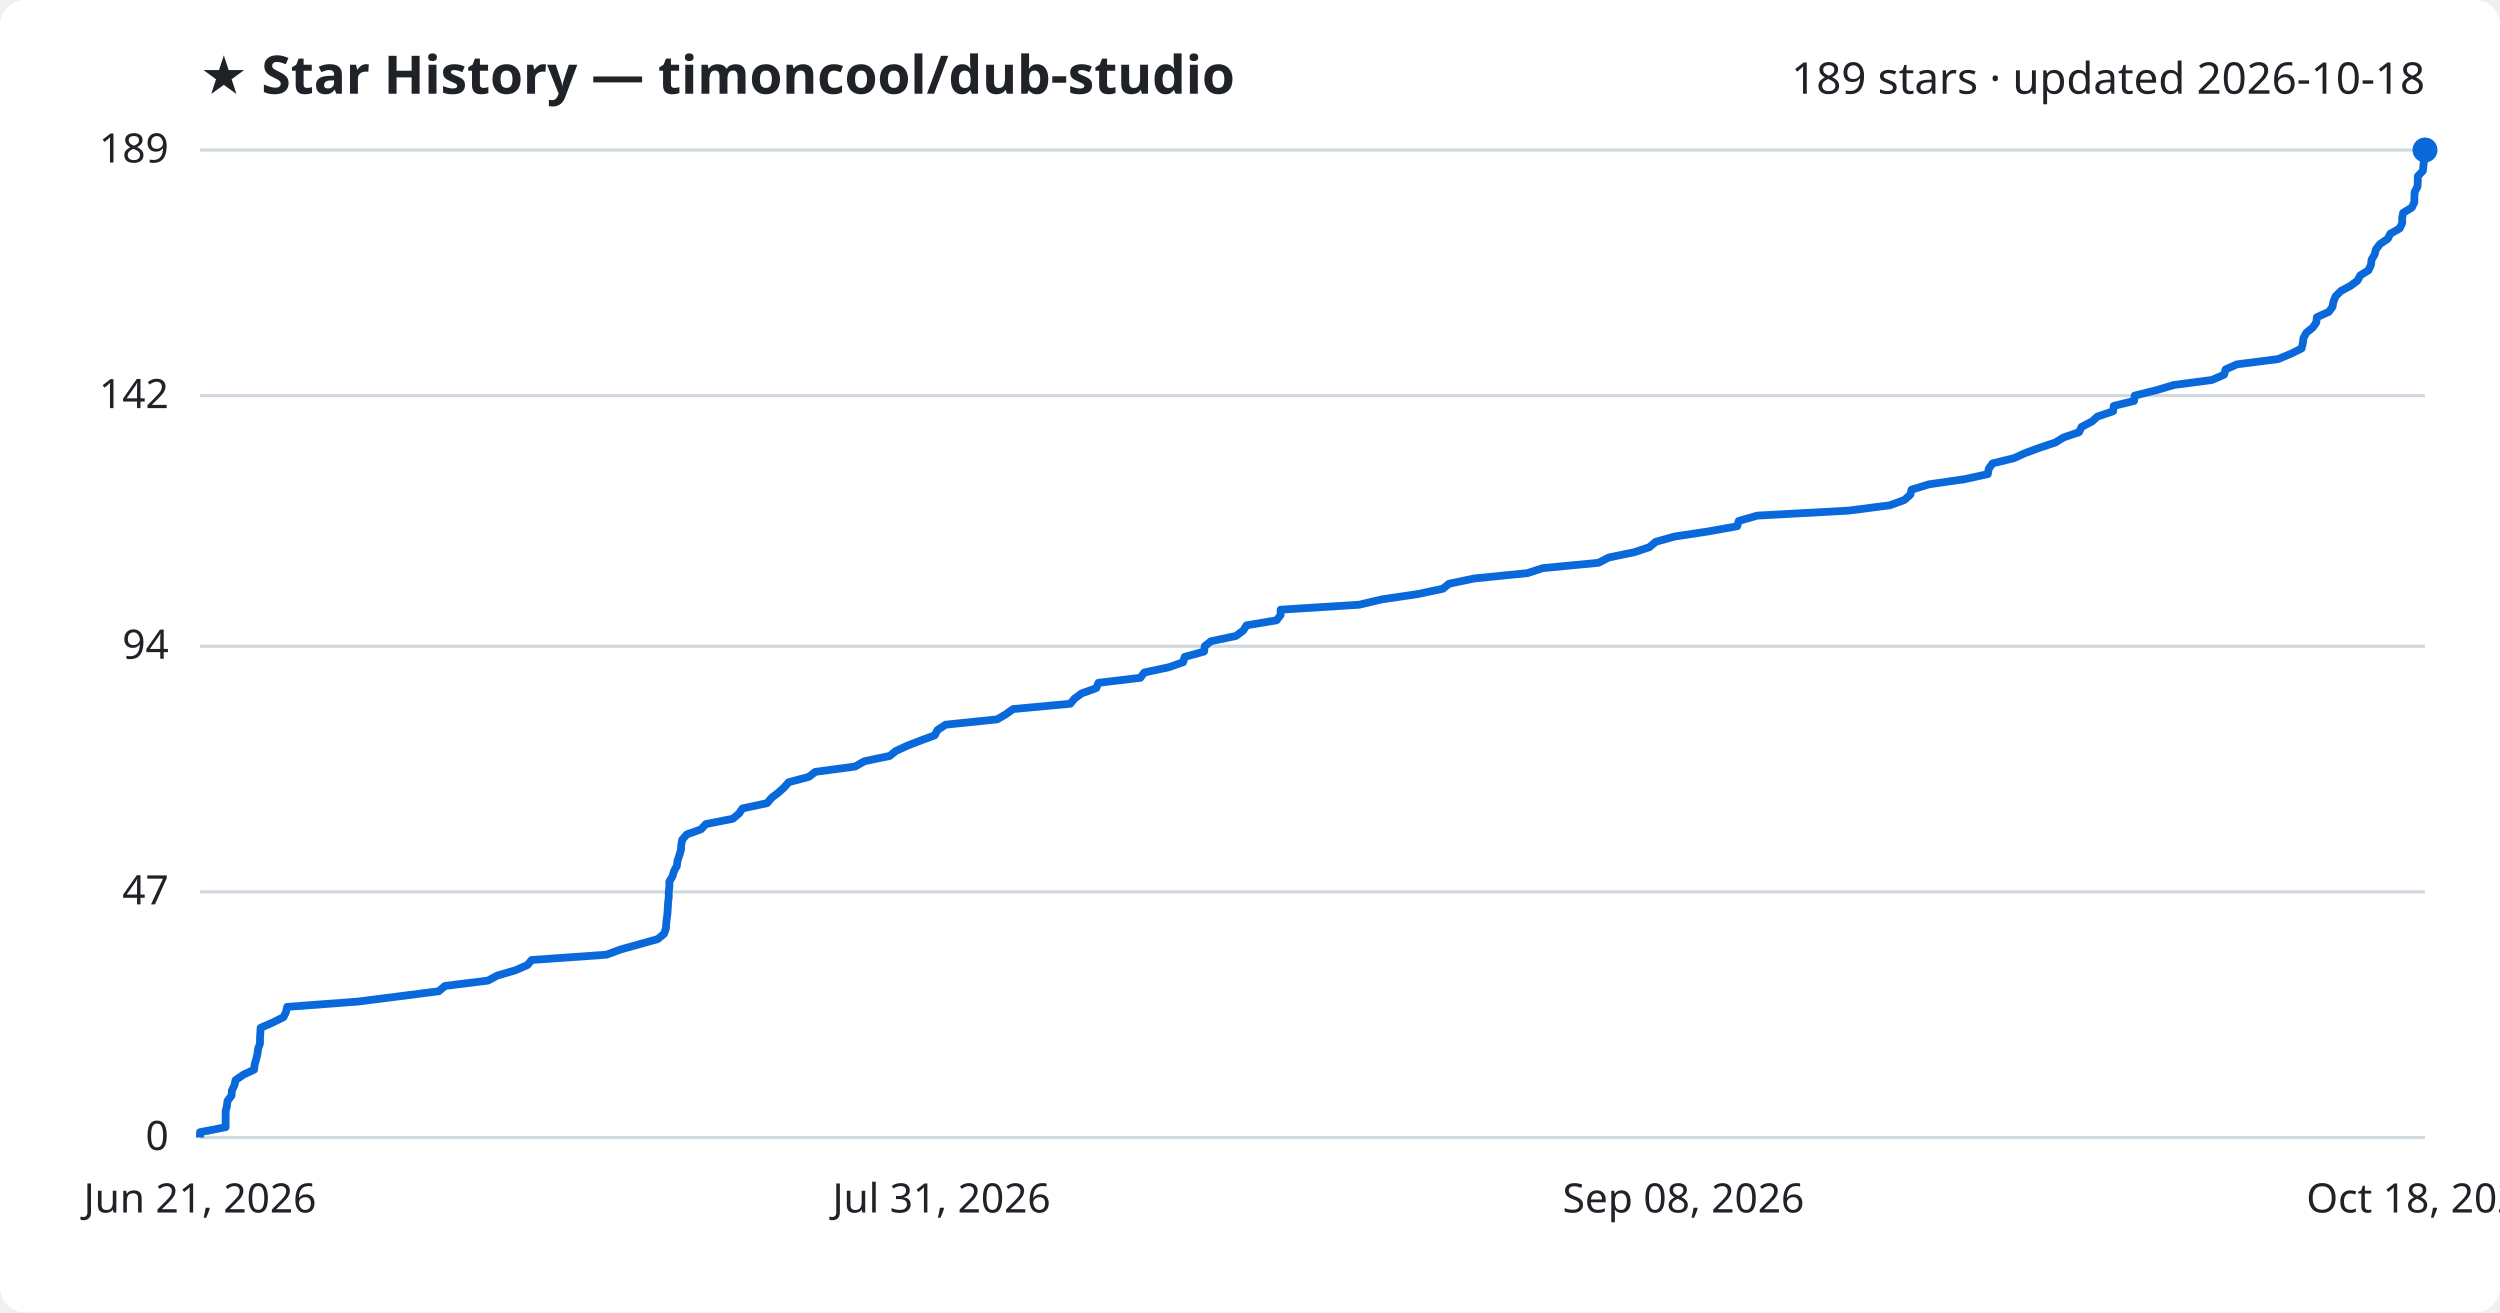
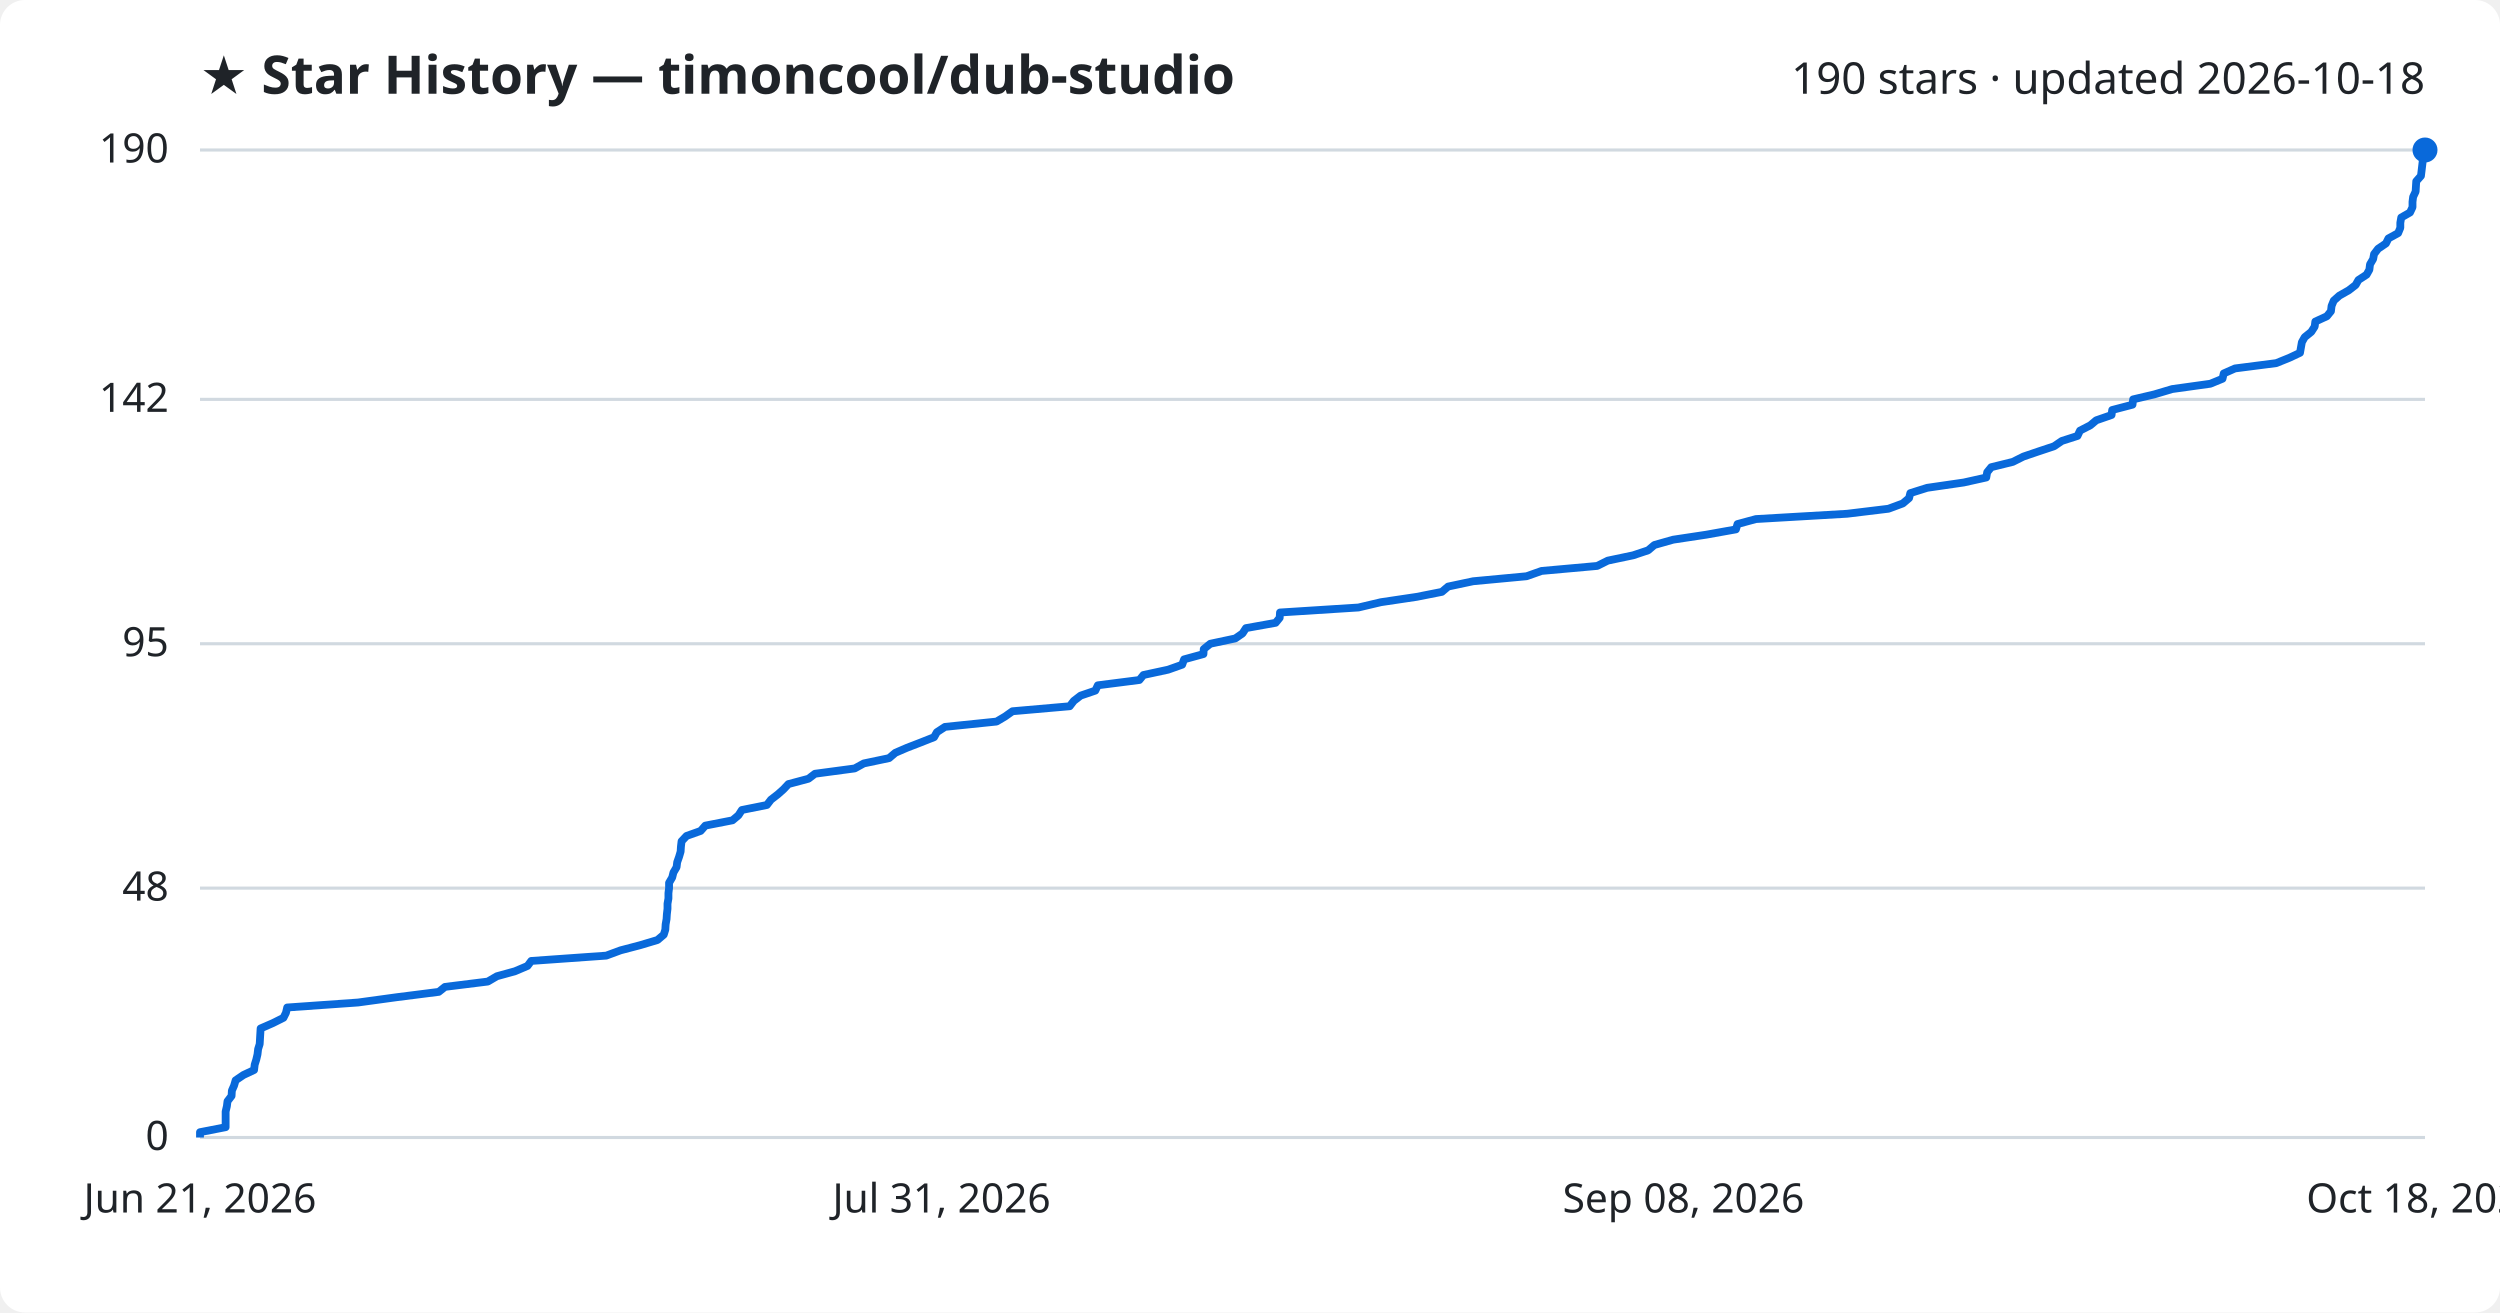
<svg xmlns="http://www.w3.org/2000/svg" viewBox="0 0 800 420" font-family="Segoe UI, sans-serif">
  <rect width="800" height="420" fill="#ffffff" rx="8" />
  <text x="64" y="30" fill="#1f2328" font-size="17" font-weight="700">★ Star History — timoncool/dub-studio</text>
-   <text x="776" y="30" fill="#1f2328" font-size="14" text-anchor="end">189 stars · updated 2026-10-18</text>
+   <text x="776" y="30" fill="#1f2328" font-size="14" text-anchor="end">190 stars · updated 2026-10-18</text>
  <line x1="64" y1="364.0" x2="776" y2="364.0" stroke="#d1d9e0" stroke-width="1" />
  <text x="54" y="368.0" fill="#1f2328" font-size="13" text-anchor="end">0</text>
-   <line x1="64" y1="285.4" x2="776" y2="285.4" stroke="#d1d9e0" stroke-width="1" />
-   <text x="54" y="289.4" fill="#1f2328" font-size="13" text-anchor="end">47</text>
-   <line x1="64" y1="206.8" x2="776" y2="206.8" stroke="#d1d9e0" stroke-width="1" />
-   <text x="54" y="210.8" fill="#1f2328" font-size="13" text-anchor="end">94</text>
-   <line x1="64" y1="126.6" x2="776" y2="126.6" stroke="#d1d9e0" stroke-width="1" />
-   <text x="54" y="130.6" fill="#1f2328" font-size="13" text-anchor="end">142</text>
+   <line x1="64" y1="284.2" x2="776" y2="284.2" stroke="#d1d9e0" stroke-width="1" />
+   <text x="54" y="288.2" fill="#1f2328" font-size="13" text-anchor="end">48</text>
+   <line x1="64" y1="206.0" x2="776" y2="206.0" stroke="#d1d9e0" stroke-width="1" />
+   <text x="54" y="210.0" fill="#1f2328" font-size="13" text-anchor="end">95</text>
+   <line x1="64" y1="127.8" x2="776" y2="127.8" stroke="#d1d9e0" stroke-width="1" />
+   <text x="54" y="131.8" fill="#1f2328" font-size="13" text-anchor="end">142</text>
  <line x1="64" y1="48.0" x2="776" y2="48.0" stroke="#d1d9e0" stroke-width="1" />
-   <text x="54" y="52.0" fill="#1f2328" font-size="13" text-anchor="end">189</text>
-   <path d="M64.0,364.0 L64.0,362.3 L72.2,360.7 L72.2,359.0 L72.2,357.3 L72.2,355.6 L72.6,354.0 L72.8,352.3 L74.1,350.6 L74.2,349.0 L75.0,347.3 L75.4,345.6 L77.9,343.9 L81.3,342.3 L81.5,340.6 L82.0,338.9 L82.4,337.2 L82.6,335.6 L83.2,333.9 L83.2,332.2 L83.3,330.6 L83.4,328.9 L87.3,327.2 L90.7,325.5 L91.5,323.9 L91.9,322.2 L114.6,320.5 L127.1,318.9 L140.4,317.2 L142.4,315.5 L156.1,313.8 L159.1,312.2 L164.9,310.5 L168.8,308.8 L170.1,307.2 L194.1,305.5 L198.7,303.8 L204.8,302.1 L210.5,300.5 L212.5,298.8 L213.1,297.1 L213.2,295.4 L213.4,293.8 L213.6,292.1 L213.7,290.4 L213.8,288.8 L214.0,287.1 L214.0,285.4 L214.2,283.7 L214.2,282.1 L215.2,280.4 L215.7,278.7 L216.6,277.1 L216.8,275.4 L217.4,273.7 L217.9,272.0 L218.0,270.4 L218.3,268.7 L219.8,267.0 L224.3,265.4 L225.9,263.7 L234.5,262.0 L236.5,260.3 L237.6,258.7 L245.5,257.0 L246.9,255.3 L249.0,253.7 L250.9,252.0 L252.4,250.3 L258.8,248.6 L260.9,247.0 L273.6,245.3 L276.6,243.6 L284.7,241.9 L286.7,240.3 L290.4,238.6 L294.8,236.9 L299.1,235.3 L300.0,233.6 L302.6,231.9 L319.1,230.2 L321.8,228.6 L324.2,226.9 L342.5,225.2 L343.8,223.6 L346.1,221.9 L350.8,220.2 L351.5,218.5 L364.9,216.9 L366.2,215.2 L374.1,213.5 L378.6,211.9 L379.1,210.2 L385.3,208.5 L385.5,206.8 L387.5,205.2 L395.5,203.5 L397.8,201.8 L398.9,200.1 L408.5,198.5 L409.8,196.8 L409.8,195.1 L435.0,193.5 L442.2,191.8 L453.7,190.1 L461.7,188.4 L463.7,186.8 L471.8,185.1 L488.8,183.4 L493.7,181.8 L511.5,180.1 L514.8,178.4 L523.0,176.7 L527.8,175.1 L529.8,173.4 L535.8,171.7 L546.4,170.1 L555.9,168.4 L556.4,166.7 L562.3,165.0 L591.5,163.4 L604.7,161.7 L609.4,160.0 L611.3,158.3 L611.7,156.7 L617.2,155.0 L628.9,153.3 L636.1,151.7 L636.4,150.0 L637.6,148.3 L644.5,146.6 L648.0,145.0 L652.6,143.3 L657.7,141.6 L660.3,140.0 L665.3,138.3 L666.1,136.6 L669.4,134.9 L671.2,133.3 L676.2,131.6 L676.4,129.9 L682.9,128.3 L683.1,126.6 L689.9,124.9 L695.6,123.2 L707.8,121.6 L711.7,119.9 L712.2,118.2 L715.8,116.6 L729.0,114.9 L733.1,113.2 L736.5,111.5 L736.9,109.9 L737.1,108.2 L738.0,106.5 L740.1,104.8 L741.2,103.2 L741.4,101.5 L745.2,99.8 L746.4,98.2 L746.7,96.5 L747.4,94.8 L749.1,93.1 L752.1,91.5 L754.4,89.8 L755.3,88.1 L757.9,86.5 L758.7,84.8 L758.9,83.1 L759.9,81.4 L760.3,79.8 L761.6,78.1 L764.1,76.4 L764.9,74.8 L767.9,73.1 L768.7,71.4 L768.7,69.7 L769.0,68.1 L771.8,66.4 L772.6,64.7 L772.6,63.0 L772.7,61.4 L773.6,59.7 L773.7,58.0 L773.7,56.4 L775.3,54.7 L775.5,53.0 L775.7,51.3 L775.9,49.7 L776.0,48.0 L776.0,48.0" fill="none" stroke="#0969da" stroke-width="2.5" stroke-linejoin="round" />
+   <text x="54" y="52.0" fill="#1f2328" font-size="13" text-anchor="end">190</text>
+   <path d="M64.0,364.0 L64.0,362.3 L72.2,360.7 L72.2,359.0 L72.2,357.3 L72.2,355.7 L72.6,354.0 L72.8,352.4 L74.1,350.7 L74.2,349.0 L74.9,347.4 L75.4,345.7 L77.9,344.0 L81.3,342.4 L81.5,340.7 L82.0,339.1 L82.4,337.4 L82.6,335.7 L83.1,334.1 L83.2,332.4 L83.3,330.7 L83.4,329.1 L87.3,327.4 L90.7,325.7 L91.5,324.1 L91.9,322.4 L114.6,320.8 L127.0,319.1 L140.4,317.4 L142.4,315.8 L156.1,314.1 L159.0,312.4 L164.8,310.8 L168.8,309.1 L170.0,307.5 L194.0,305.8 L198.6,304.1 L204.7,302.5 L210.4,300.8 L212.4,299.1 L212.9,297.5 L213.0,295.8 L213.3,294.1 L213.4,292.5 L213.6,290.8 L213.6,289.2 L213.9,287.5 L213.9,285.8 L214.1,284.2 L214.1,282.5 L215.1,280.8 L215.5,279.2 L216.5,277.5 L216.7,275.9 L217.3,274.2 L217.8,272.5 L217.9,270.9 L218.1,269.2 L219.7,267.5 L224.2,265.9 L225.7,264.2 L234.4,262.5 L236.3,260.9 L237.4,259.2 L245.4,257.6 L246.7,255.9 L248.9,254.2 L250.7,252.6 L252.3,250.9 L258.7,249.2 L260.8,247.6 L273.5,245.9 L276.4,244.3 L284.5,242.6 L286.5,240.9 L290.2,239.3 L294.6,237.6 L298.9,235.9 L299.8,234.3 L302.4,232.6 L318.9,230.9 L321.6,229.3 L324.0,227.6 L342.3,226.0 L343.6,224.3 L345.8,222.6 L350.5,221.0 L351.3,219.3 L364.6,217.6 L365.9,216.0 L373.8,214.3 L378.3,212.7 L378.9,211.0 L385.1,209.3 L385.2,207.7 L387.3,206.0 L395.3,204.3 L397.6,202.7 L398.7,201.0 L408.2,199.3 L409.5,197.7 L409.6,196.0 L434.7,194.4 L441.9,192.7 L453.3,191.0 L461.4,189.4 L463.4,187.7 L471.4,186.0 L488.5,184.4 L493.3,182.7 L511.1,181.1 L514.5,179.4 L522.6,177.7 L527.4,176.1 L529.4,174.4 L535.4,172.7 L546.0,171.1 L555.5,169.4 L556.0,167.7 L561.9,166.1 L591.1,164.4 L604.3,162.8 L608.9,161.1 L610.9,159.4 L611.3,157.8 L616.7,156.1 L628.4,154.4 L635.6,152.8 L635.9,151.1 L637.2,149.5 L644.1,147.8 L647.5,146.1 L652.2,144.5 L657.3,142.8 L659.8,141.1 L664.8,139.5 L665.6,137.8 L668.9,136.1 L670.8,134.5 L675.7,132.8 L675.9,131.2 L682.4,129.5 L682.6,127.8 L689.4,126.2 L695.1,124.5 L707.3,122.8 L711.2,121.2 L711.6,119.5 L715.2,117.9 L728.4,116.2 L732.6,114.5 L736.0,112.9 L736.3,111.2 L736.6,109.5 L737.5,107.9 L739.6,106.2 L740.7,104.5 L740.9,102.9 L744.6,101.2 L745.9,99.6 L746.1,97.9 L746.8,96.2 L748.6,94.6 L751.6,92.9 L753.8,91.2 L754.7,89.6 L757.3,87.9 L758.2,86.3 L758.4,84.6 L759.4,82.9 L759.7,81.3 L761.0,79.6 L763.5,77.9 L764.3,76.3 L767.4,74.6 L768.1,72.9 L768.1,71.3 L768.4,69.6 L771.2,68.0 L772.0,66.3 L772.0,64.6 L772.2,63.0 L773.0,61.3 L773.1,59.6 L773.2,58.0 L774.7,56.3 L774.9,54.7 L775.1,53.0 L775.3,51.3 L775.4,49.7 L776.0,48.0 L776.0,48.0" fill="none" stroke="#0969da" stroke-width="2.5" stroke-linejoin="round" />
  <circle cx="776.0" cy="48.0" r="4" fill="#0969da" />
  <text x="64.0" y="388" fill="#1f2328" font-size="13" text-anchor="middle">Jun 21, 2026</text>
  <text x="301.3" y="388" fill="#1f2328" font-size="13" text-anchor="middle">Jul 31, 2026</text>
  <text x="538.7" y="388" fill="#1f2328" font-size="13" text-anchor="middle">Sep 08, 2026</text>
  <text x="776.0" y="388" fill="#1f2328" font-size="13" text-anchor="middle">Oct 18, 2026</text>
</svg>
